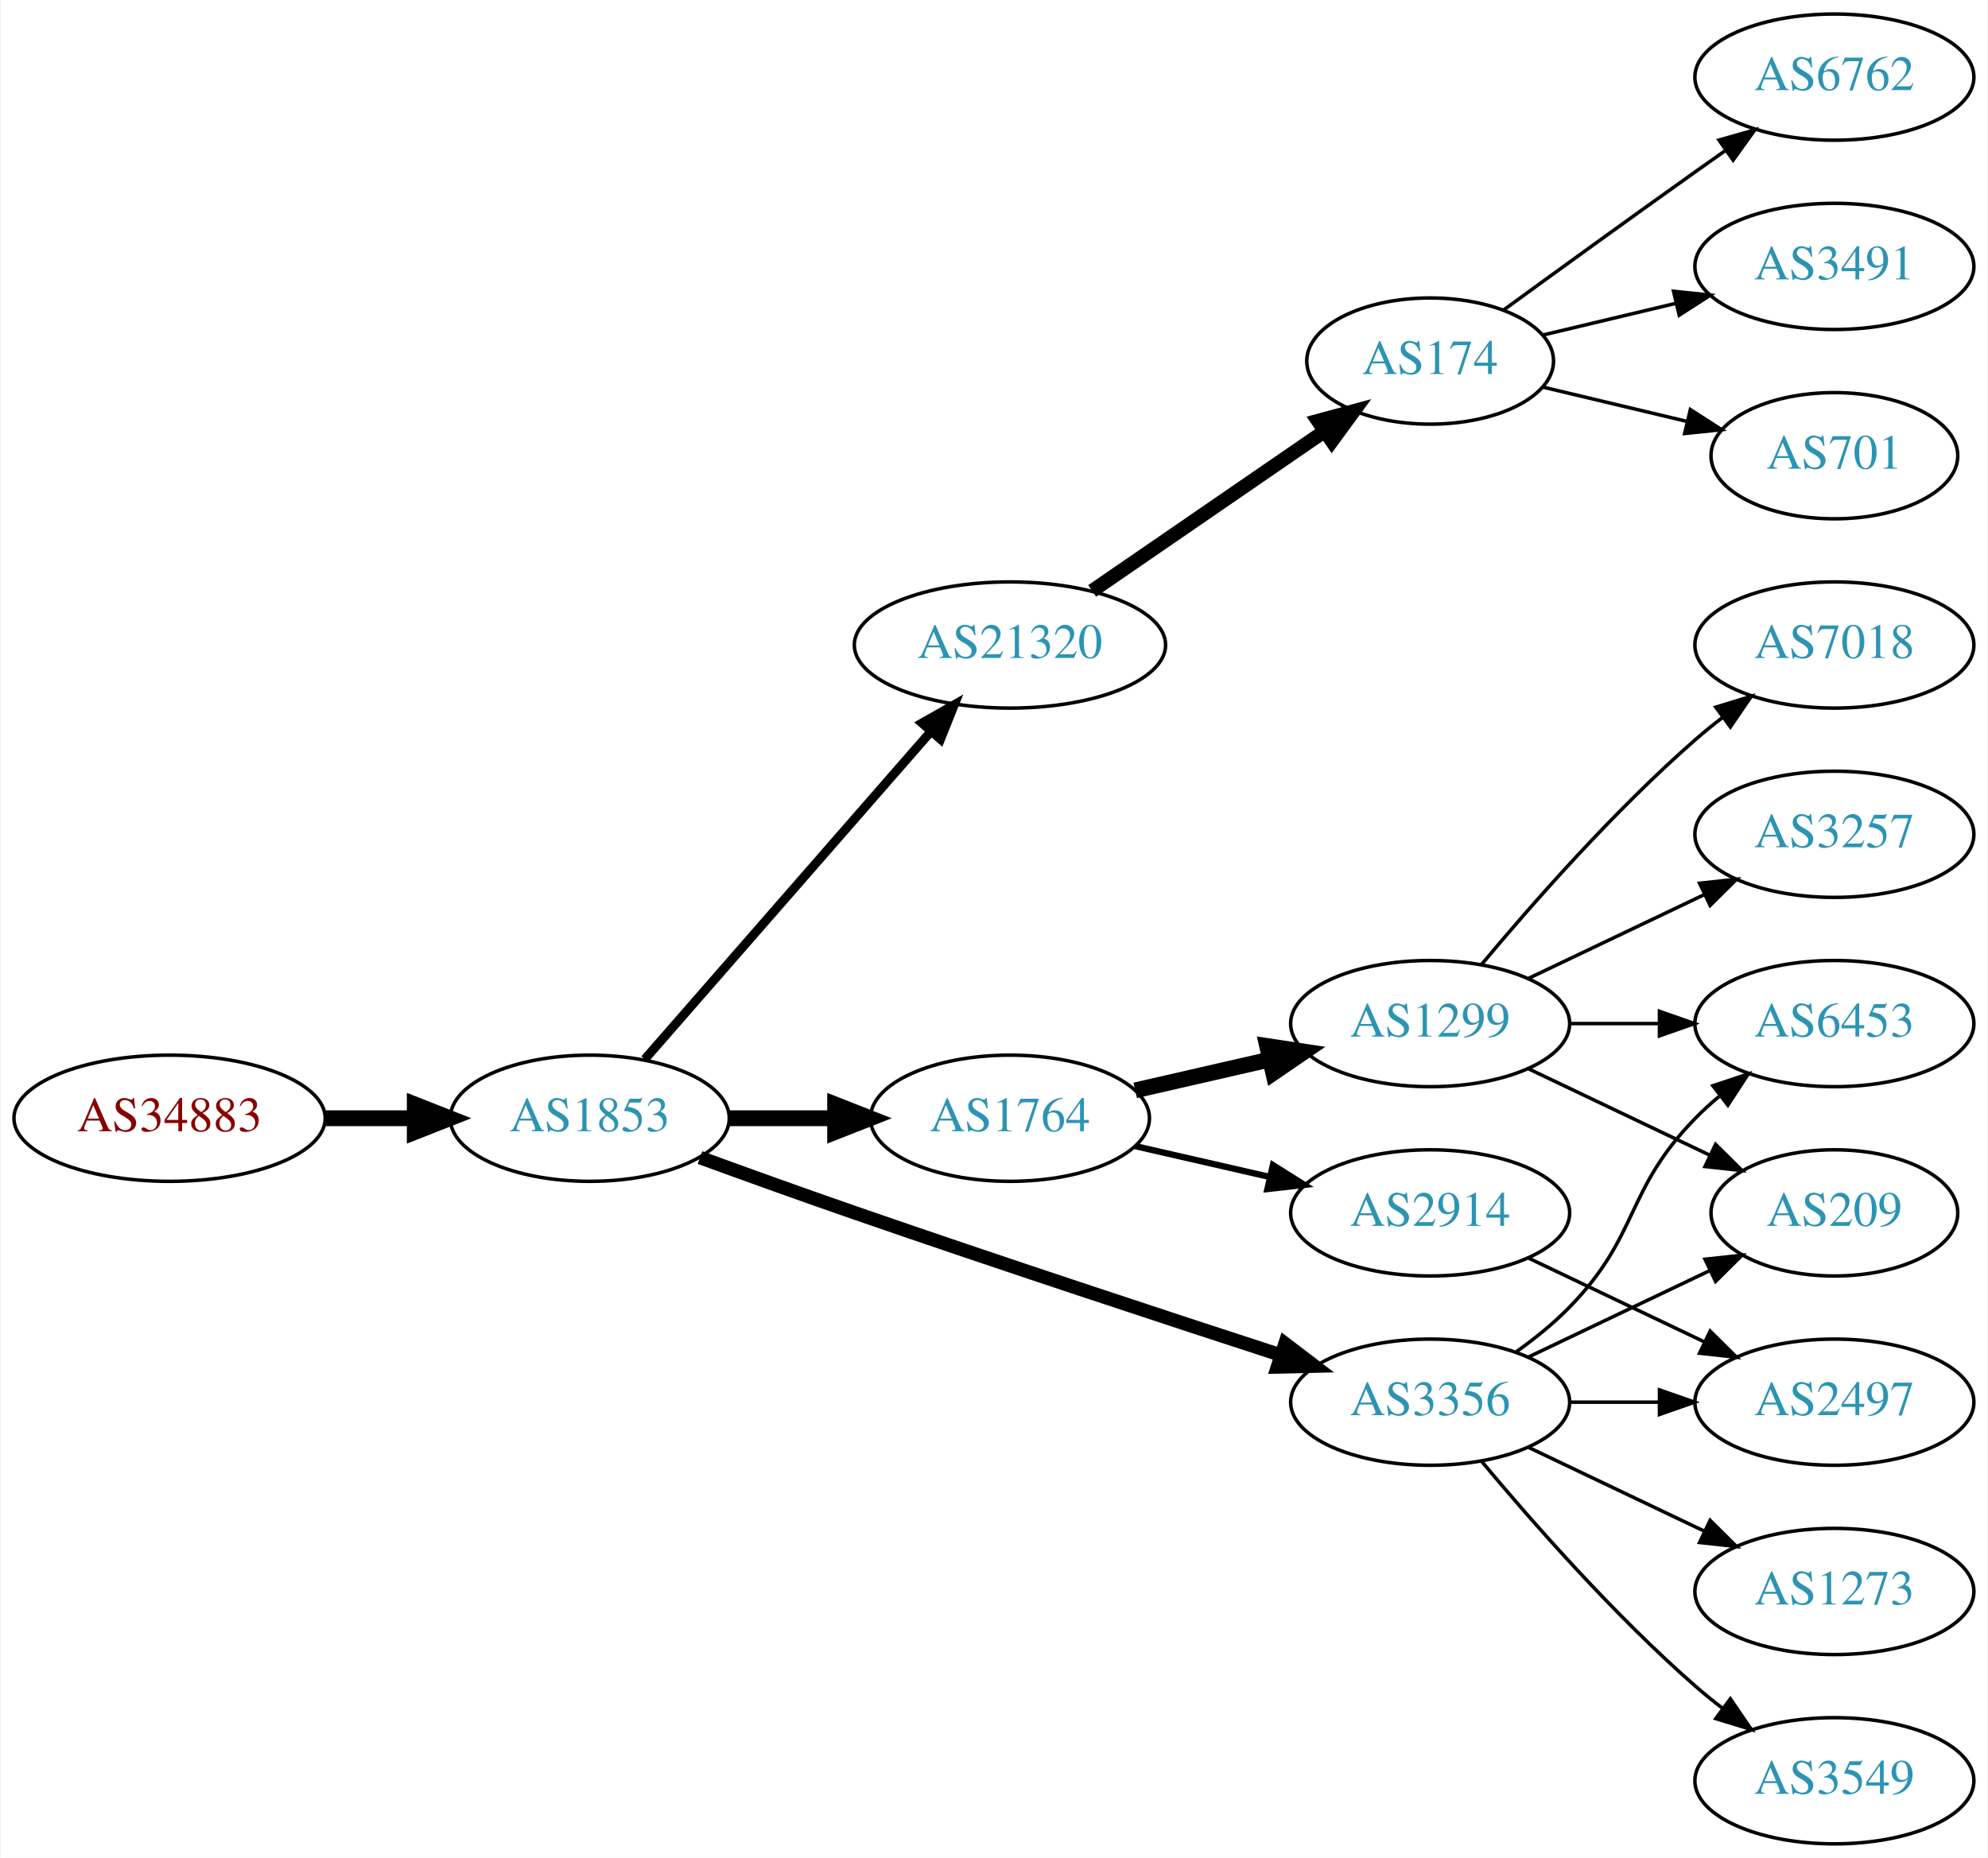
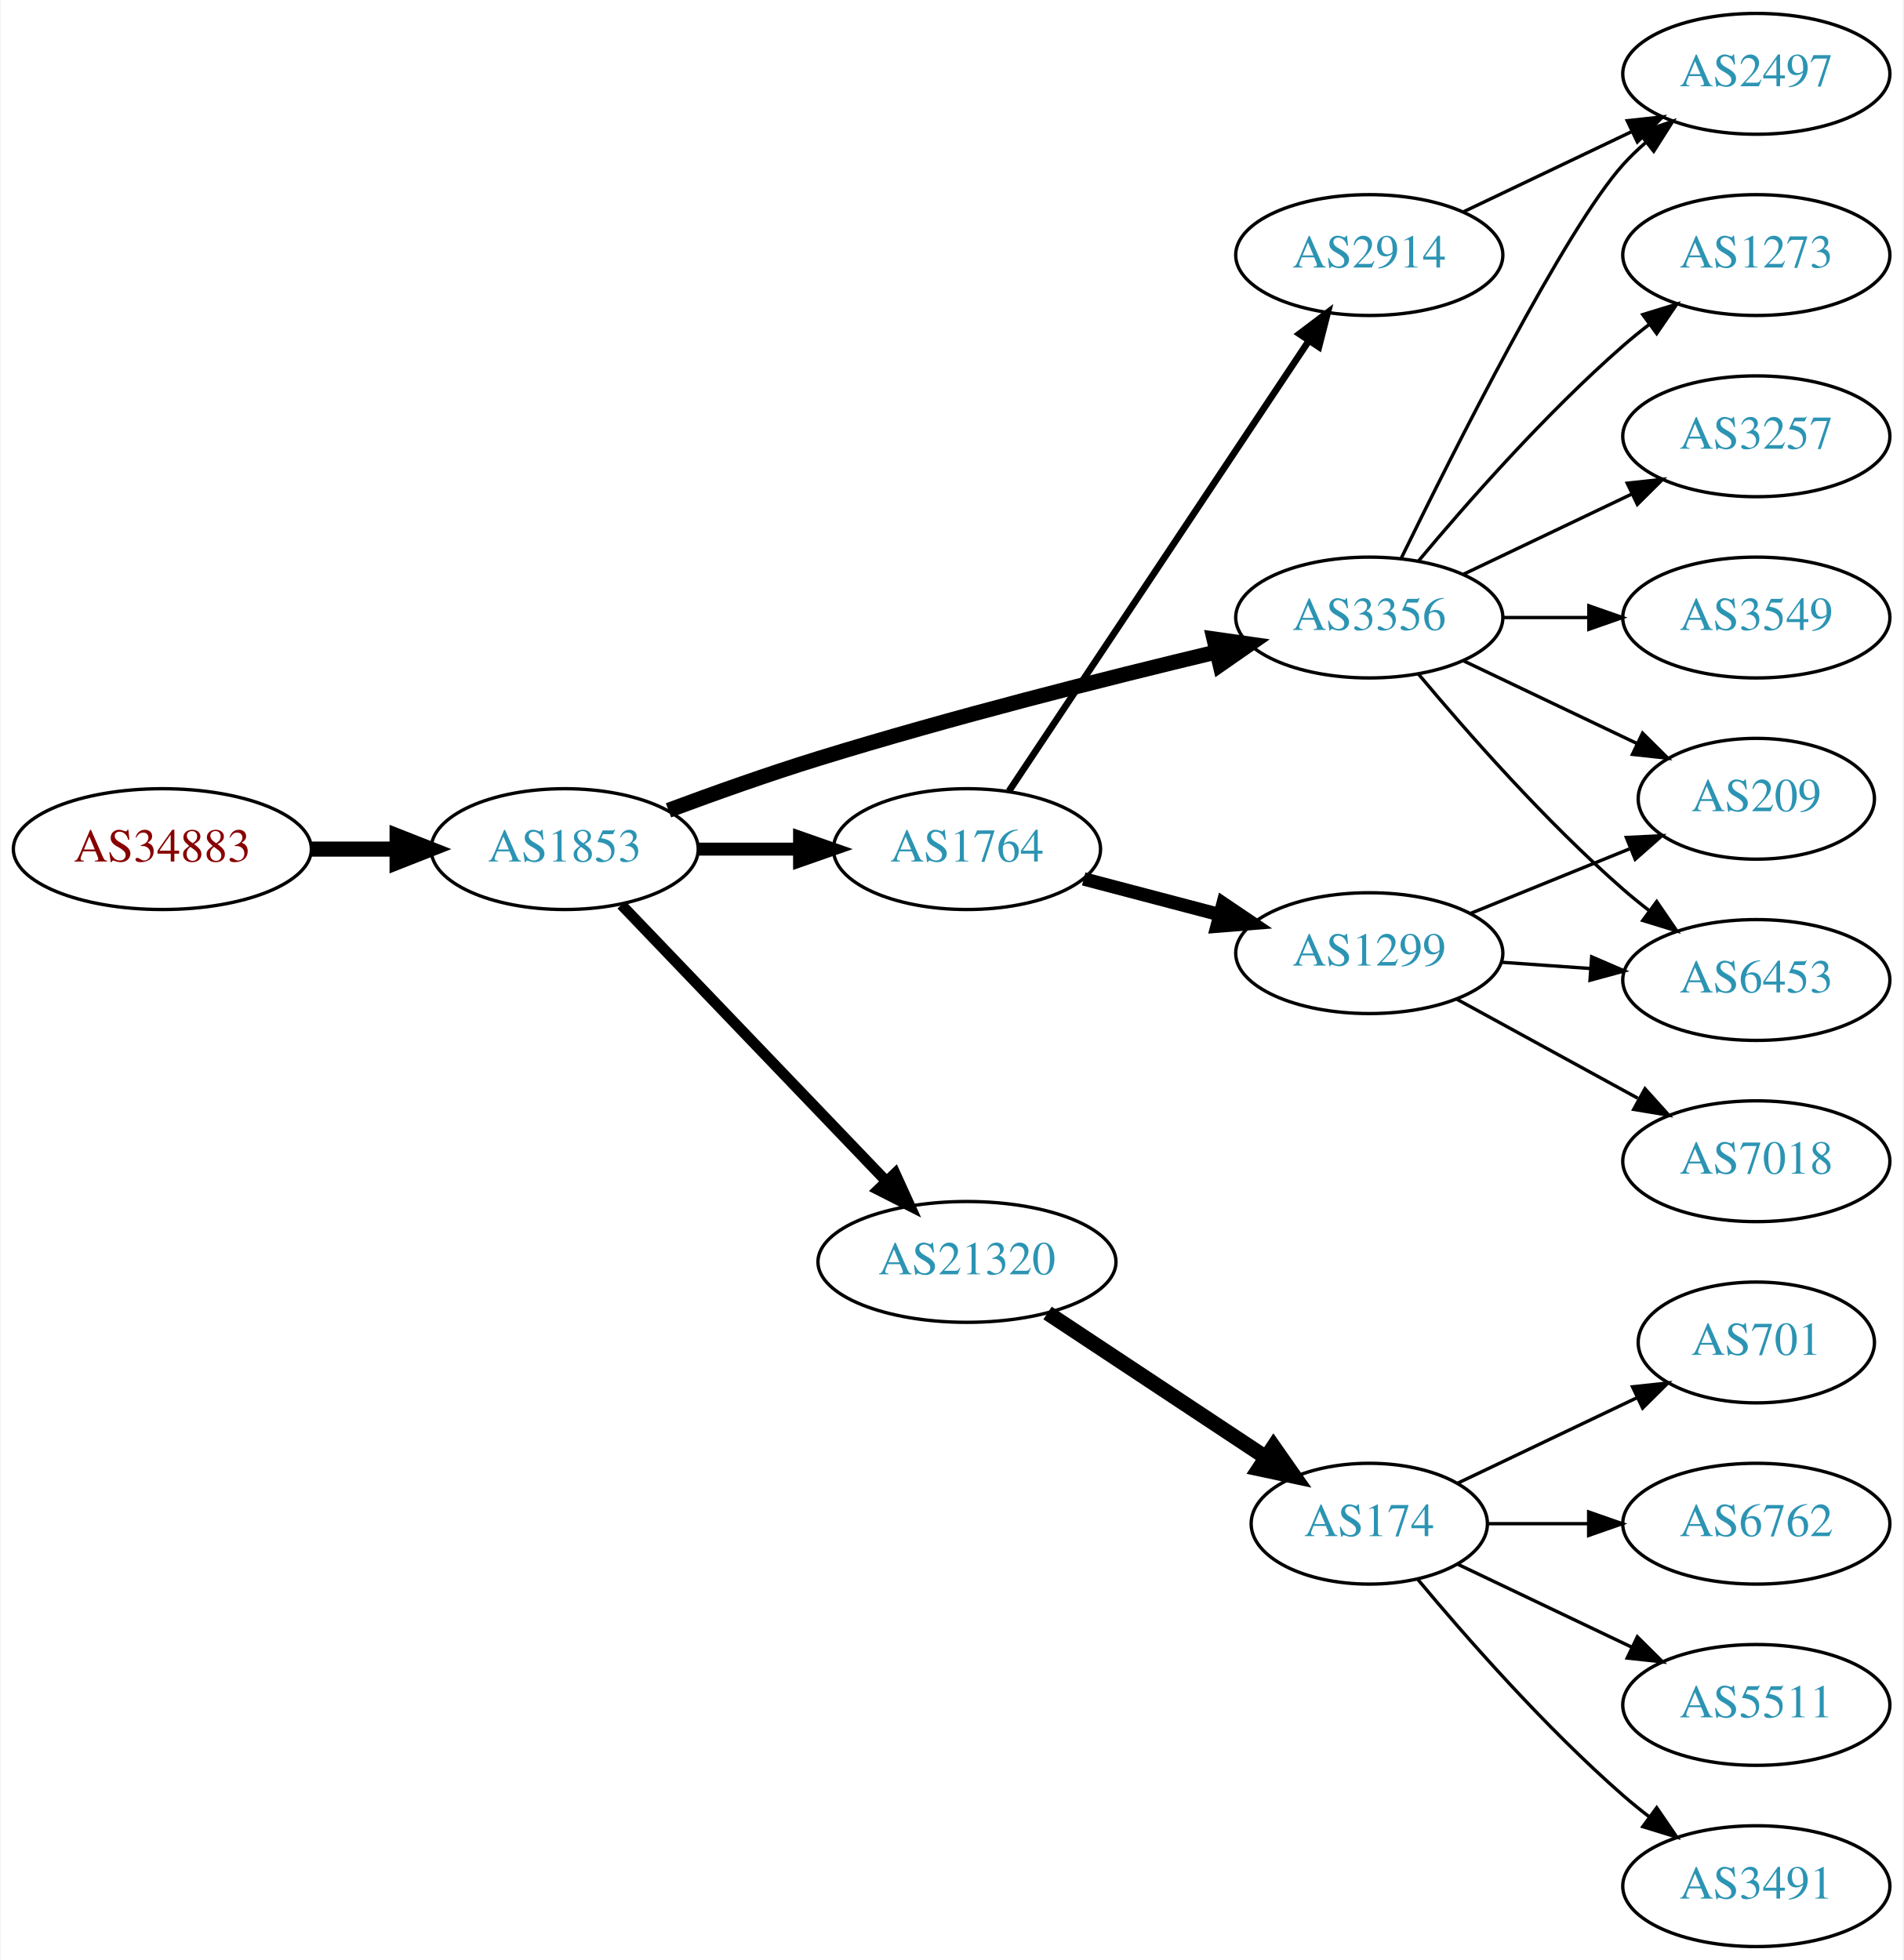
- <svg xmlns="http://www.w3.org/2000/svg" xmlns:xlink="http://www.w3.org/1999/xlink" width="567pt" height="530pt" viewBox="0.00 0.00 566.66 530.00">
-   <g id="graph0" class="graph" transform="scale(1 1) rotate(0) translate(4 526)">
-     <polygon fill="white" stroke="none" points="-4,4 -4,-526 562.663,-526 562.663,4 -4,4" />
+ <svg xmlns="http://www.w3.org/2000/svg" xmlns:xlink="http://www.w3.org/1999/xlink" width="567pt" height="584pt" viewBox="0.00 0.00 566.66 584.00">
+   <g id="graph0" class="graph" transform="scale(1 1) rotate(0) translate(4 580)">
+     <polygon fill="white" stroke="none" points="-4,4 -4,-580 562.663,-580 562.663,4 -4,4" />
    <g id="node1" class="node">
      <g id="a_node1">
        <a xlink:href="/asn/34883" xlink:title="AS34883 ~ FH JOANNEUM Gesellschaft mbH [AT]">
-           <ellipse fill="#ffffff" stroke="black" cx="44.196" cy="-207" rx="44.393" ry="18" />
-           <text text-anchor="middle" x="44.196" y="-203.3" font-family="Times,serif" font-size="14.00" fill="#880000">AS34883</text>
+           <ellipse fill="#ffffff" stroke="black" cx="44.196" cy="-327" rx="44.393" ry="18" />
+           <text text-anchor="middle" x="44.196" y="-323.3" font-family="Times,serif" font-size="14.00" fill="#880000">AS34883</text>
        </a>
      </g>
    </g>
    <g id="node2" class="node">
      <g id="a_node2">
        <a xlink:href="/asn/1853" xlink:title="AS1853 ~ ACOnet Backbone [AT]">
-           <ellipse fill="#ffffff" stroke="black" cx="164.039" cy="-207" rx="39.794" ry="18" />
-           <text text-anchor="middle" x="164.039" y="-203.3" font-family="Times,serif" font-size="14.00" fill="#2c94b3">AS1853</text>
+           <ellipse fill="#ffffff" stroke="black" cx="164.039" cy="-327" rx="39.794" ry="18" />
+           <text text-anchor="middle" x="164.039" y="-323.3" font-family="Times,serif" font-size="14.00" fill="#2c94b3">AS1853</text>
        </a>
      </g>
    </g>
    <g id="edge1" class="edge">
-       <path fill="none" stroke="black" stroke-width="4.5" d="M88.407,-207C96.72,-207 105.482,-207 113.965,-207" />
-       <polygon fill="black" stroke="black" stroke-width="4.5" points="114.123,-210.938 124.123,-207 114.123,-203.063 114.123,-210.938" />
+       <path fill="none" stroke="black" stroke-width="4.5" d="M88.407,-327C96.72,-327 105.482,-327 113.965,-327" />
+       <polygon fill="black" stroke="black" stroke-width="4.5" points="114.123,-330.938 124.123,-327 114.123,-323.063 114.123,-330.938" />
    </g>
    <g id="node3" class="node">
      <g id="a_node3">
-         <a xlink:href="/asn/21320" xlink:title="AS21320 ~ GEANT Vereniging [EU]">
-           <ellipse fill="#ffffff" stroke="black" cx="283.881" cy="-342" rx="44.393" ry="18" />
-           <text text-anchor="middle" x="283.881" y="-338.3" font-family="Times,serif" font-size="14.00" fill="#2c94b3">AS21320</text>
+         <a xlink:href="/asn/1764" xlink:title="AS1764 ~ NEXTLAYER-AS [AT]">
+           <ellipse fill="#ffffff" stroke="black" cx="283.881" cy="-327" rx="39.794" ry="18" />
+           <text text-anchor="middle" x="283.881" y="-323.3" font-family="Times,serif" font-size="14.00" fill="#2c94b3">AS1764</text>
        </a>
      </g>
    </g>
    <g id="edge2" class="edge">
-       <path fill="none" stroke="black" stroke-width="2.571" d="M179.725,-223.825C200.278,-247.37 237.753,-290.302 261.431,-317.426" />
-       <polygon fill="black" stroke="black" stroke-width="2.571" points="258.797,-319.731 268.01,-324.963 264.07,-315.128 258.797,-319.731" />
+       <path fill="none" stroke="black" stroke-width="3.857" d="M203.951,-327C213.505,-327 223.854,-327 233.817,-327" />
+       <polygon fill="black" stroke="black" stroke-width="3.857" points="234.009,-330.5 244.009,-327 234.009,-323.5 234.009,-330.5" />
    </g>
    <g id="node4" class="node">
      <g id="a_node4">
-         <a xlink:href="/asn/1764" xlink:title="AS1764 ~ NEXTLAYER-AS [AT]">
-           <ellipse fill="#ffffff" stroke="black" cx="283.881" cy="-207" rx="39.794" ry="18" />
-           <text text-anchor="middle" x="283.881" y="-203.3" font-family="Times,serif" font-size="14.00" fill="#2c94b3">AS1764</text>
+         <a xlink:href="/asn/21320" xlink:title="AS21320 ~ GEANT Vereniging [EU]">
+           <ellipse fill="#ffffff" stroke="black" cx="283.881" cy="-204" rx="44.393" ry="18" />
+           <text text-anchor="middle" x="283.881" y="-200.3" font-family="Times,serif" font-size="14.00" fill="#2c94b3">AS21320</text>
        </a>
      </g>
    </g>
    <g id="edge3" class="edge">
-       <path fill="none" stroke="black" stroke-width="4.5" d="M203.951,-207C213.505,-207 223.854,-207 233.817,-207" />
-       <polygon fill="black" stroke="black" stroke-width="4.5" points="234.009,-210.938 244.009,-207 234.009,-203.063 234.009,-210.938" />
+       <path fill="none" stroke="black" stroke-width="3.214" d="M180.931,-310.412C201.226,-289.229 236.496,-252.416 259.765,-228.128" />
+       <polygon fill="black" stroke="black" stroke-width="3.214" points="262.473,-230.361 266.864,-220.718 257.418,-225.518 262.473,-230.361" />
    </g>
    <g id="node5" class="node">
      <g id="a_node5">
        <a xlink:href="/asn/3356" xlink:title="AS3356 ~ Level 3 Parent, LLC [US]">
-           <ellipse fill="#ffffff" stroke="black" cx="403.724" cy="-126" rx="39.794" ry="18" />
-           <text text-anchor="middle" x="403.724" y="-122.3" font-family="Times,serif" font-size="14.00" fill="#2c94b3">AS3356</text>
+           <ellipse fill="#ffffff" stroke="black" cx="403.724" cy="-396" rx="39.794" ry="18" />
+           <text text-anchor="middle" x="403.724" y="-392.3" font-family="Times,serif" font-size="14.00" fill="#2c94b3">AS3356</text>
        </a>
      </g>
    </g>
    <g id="edge4" class="edge">
-       <path fill="none" stroke="black" stroke-width="3.857" d="M195.479,-195.777C208.99,-190.851 225.1,-185.052 239.685,-180 280.794,-165.76 328.005,-150.211 361.008,-139.471" />
-       <polygon fill="black" stroke="black" stroke-width="3.857" points="362.342,-142.717 370.771,-136.299 360.179,-136.06 362.342,-142.717" />
+       <path fill="none" stroke="black" stroke-width="4.5" d="M194.965,-338.56C208.518,-343.605 224.806,-349.404 239.685,-354 279.421,-366.274 325.35,-377.878 358.313,-385.766" />
+       <polygon fill="black" stroke="black" stroke-width="4.5" points="357.467,-389.612 368.106,-388.091 359.286,-381.95 357.467,-389.612" />
    </g>
    <g id="node6" class="node">
      <g id="a_node6">
+         <a xlink:href="/asn/2914" xlink:title="AS2914 ~ NTT America, Inc. [US]">
+           <ellipse fill="#ffffff" stroke="black" cx="403.724" cy="-504" rx="39.794" ry="18" />
+           <text text-anchor="middle" x="403.724" y="-500.3" font-family="Times,serif" font-size="14.00" fill="#2c94b3">AS2914</text>
+         </a>
+       </g>
+     </g>
+     <g id="edge5" class="edge">
+       <path fill="none" stroke="black" stroke-width="2" d="M296.395,-344.294C317.217,-375.569 361.227,-441.671 385.592,-478.267" />
+       <polygon fill="black" stroke="black" stroke-width="2" points="382.881,-480.512 391.337,-486.897 388.708,-476.633 382.881,-480.512" />
+     </g>
+     <g id="node7" class="node">
+       <g id="a_node7">
+         <a xlink:href="/asn/1299" xlink:title="AS1299 ~ Telia Carrier [EU]">
+           <ellipse fill="#ffffff" stroke="black" cx="403.724" cy="-296" rx="39.794" ry="18" />
+           <text text-anchor="middle" x="403.724" y="-292.3" font-family="Times,serif" font-size="14.00" fill="#2c94b3">AS1299</text>
+         </a>
+       </g>
+     </g>
+     <g id="edge6" class="edge">
+       <path fill="none" stroke="black" stroke-width="4" d="M318.65,-318.117C331.224,-314.809 345.679,-311.006 359.017,-307.498" />
+       <polygon fill="black" stroke="black" stroke-width="4" points="360.169,-310.814 368.95,-304.885 358.388,-304.044 360.169,-310.814" />
+     </g>
+     <g id="node8" class="node">
+       <g id="a_node8">
        <a xlink:href="/asn/174" xlink:title="AS174 ~ Cogent Communications [US]">
-           <ellipse fill="#ffffff" stroke="black" cx="403.724" cy="-423" rx="35.194" ry="18" />
-           <text text-anchor="middle" x="403.724" y="-419.3" font-family="Times,serif" font-size="14.00" fill="#2c94b3">AS174</text>
-         </a>
-       </g>
-     </g>
-     <g id="edge5" class="edge">
-       <path fill="none" stroke="black" stroke-width="4" d="M307.324,-357.426C326.139,-370.359 353.136,-388.915 373.612,-402.99" />
-       <polygon fill="black" stroke="black" stroke-width="4" points="371.722,-405.937 381.945,-408.718 375.687,-400.169 371.722,-405.937" />
-     </g>
-     <g id="node10" class="node">
-       <g id="a_node10">
-         <a xlink:href="/asn/1299" xlink:title="AS1299 ~ Telia Carrier [EU]">
-           <ellipse fill="#ffffff" stroke="black" cx="403.724" cy="-234" rx="39.794" ry="18" />
-           <text text-anchor="middle" x="403.724" y="-230.3" font-family="Times,serif" font-size="14.00" fill="#2c94b3">AS1299</text>
-         </a>
-       </g>
-     </g>
-     <g id="edge9" class="edge">
-       <path fill="none" stroke="black" stroke-width="4.5" d="M319.6,-214.955C331.6,-217.704 345.221,-220.825 357.914,-223.733" />
-       <polygon fill="black" stroke="black" stroke-width="4.5" points="357.219,-227.613 367.845,-226.009 358.977,-219.937 357.219,-227.613" />
-     </g>
-     <g id="node11" class="node">
-       <g id="a_node11">
-         <a xlink:href="/asn/2914" xlink:title="AS2914 ~ NTT America, Inc. [US]">
-           <ellipse fill="#ffffff" stroke="black" cx="403.724" cy="-180" rx="39.794" ry="18" />
-           <text text-anchor="middle" x="403.724" y="-176.3" font-family="Times,serif" font-size="14.00" fill="#2c94b3">AS2914</text>
-         </a>
-       </g>
-     </g>
-     <g id="edge10" class="edge">
-       <path fill="none" stroke="black" stroke-width="1.8" d="M319.6,-199.045C331.6,-196.296 345.221,-193.175 357.914,-190.267" />
-       <polygon fill="black" stroke="black" stroke-width="1.8" points="358.88,-193.636 367.845,-187.991 357.316,-186.813 358.88,-193.636" />
-     </g>
-     <g id="node12" class="node">
-       <g id="a_node12">
-         <a xlink:href="/asn/6453" xlink:title="AS6453 ~ TATA COMMUNICATIONS (AMERICA) INC [US]">
-           <ellipse fill="#ffffff" stroke="black" cx="519.017" cy="-234" rx="39.794" ry="18" />
-           <text text-anchor="middle" x="519.017" y="-230.3" font-family="Times,serif" font-size="14.00" fill="#2c94b3">AS6453</text>
-         </a>
-       </g>
-     </g>
-     <g id="edge19" class="edge">
-       <path fill="none" stroke="black" d="M428.318,-140.389C433.574,-144.148 438.906,-148.437 443.37,-153 463.543,-173.617 459.198,-186.383 479.37,-207 481.463,-209.139 483.746,-211.218 486.123,-213.21" />
-       <polygon fill="black" stroke="black" points="484.367,-216.275 494.423,-219.611 488.641,-210.732 484.367,-216.275" />
+           <ellipse fill="#ffffff" stroke="black" cx="403.724" cy="-126" rx="35.194" ry="18" />
+           <text text-anchor="middle" x="403.724" y="-122.3" font-family="Times,serif" font-size="14.00" fill="#2c94b3">AS174</text>
+         </a>
+       </g>
+     </g>
+     <g id="edge7" class="edge">
+       <path fill="none" stroke="black" stroke-width="4.5" d="M307.882,-188.776C326.436,-176.495 352.675,-159.127 372.853,-145.772" />
+       <polygon fill="black" stroke="black" stroke-width="4.5" points="375.202,-148.939 381.367,-140.136 370.855,-142.372 375.202,-148.939" />
+     </g>
+     <g id="node13" class="node">
+       <g id="a_node13">
+         <a xlink:href="/asn/2497" xlink:title="AS2497 ~ Internet Initiative Japan Inc. [JP]">
+           <ellipse fill="#ffffff" stroke="black" cx="519.017" cy="-558" rx="39.794" ry="18" />
+           <text text-anchor="middle" x="519.017" y="-554.3" font-family="Times,serif" font-size="14.00" fill="#2c94b3">AS2497</text>
+         </a>
+       </g>
+     </g>
+     <g id="edge12" class="edge">
+       <path fill="none" stroke="black" d="M413.162,-413.511C428.78,-445.509 462.167,-511.893 479.37,-531 481.373,-533.224 483.591,-535.363 485.924,-537.397" />
+       <polygon fill="black" stroke="black" points="484.122,-540.433 494.143,-543.873 488.454,-534.935 484.122,-540.433" />
    </g>
    <g id="node14" class="node">
      <g id="a_node14">
-         <a xlink:href="/asn/209" xlink:title="AS209 ~ CenturyLink Communications, LLC [US]">
-           <ellipse fill="#ffffff" stroke="black" cx="519.017" cy="-180" rx="35.194" ry="18" />
-           <text text-anchor="middle" x="519.017" y="-176.3" font-family="Times,serif" font-size="14.00" fill="#2c94b3">AS209</text>
-         </a>
-       </g>
-     </g>
-     <g id="edge18" class="edge">
-       <path fill="none" stroke="black" d="M431.86,-138.934C447.292,-146.29 466.778,-155.577 483.313,-163.459" />
-       <polygon fill="black" stroke="black" points="482.121,-166.768 492.654,-167.911 485.133,-160.449 482.121,-166.768" />
+         <a xlink:href="/asn/1273" xlink:title="AS1273 ~ Vodafone Group PLC [EU]">
+           <ellipse fill="#ffffff" stroke="black" cx="519.017" cy="-504" rx="39.794" ry="18" />
+           <text text-anchor="middle" x="519.017" y="-500.3" font-family="Times,serif" font-size="14.00" fill="#2c94b3">AS1273</text>
+         </a>
+       </g>
+     </g>
+     <g id="edge13" class="edge">
+       <path fill="none" stroke="black" d="M418.354,-412.817C432.636,-429.929 456.183,-456.745 479.37,-477 481.836,-479.154 484.475,-481.294 487.172,-483.372" />
+       <polygon fill="black" stroke="black" points="485.197,-486.264 495.326,-489.37 489.345,-480.625 485.197,-486.264" />
+     </g>
+     <g id="node15" class="node">
+       <g id="a_node15">
+         <a xlink:href="/asn/3257" xlink:title="AS3257 ~ GTT [DE]">
+           <ellipse fill="#ffffff" stroke="black" cx="519.017" cy="-450" rx="39.794" ry="18" />
+           <text text-anchor="middle" x="519.017" y="-446.3" font-family="Times,serif" font-size="14.00" fill="#2c94b3">AS3257</text>
+         </a>
+       </g>
+     </g>
+     <g id="edge14" class="edge">
+       <path fill="none" stroke="black" d="M431.86,-408.934C446.854,-416.081 465.675,-425.052 481.898,-432.785" />
+       <polygon fill="black" stroke="black" points="480.569,-436.028 491.102,-437.171 483.581,-429.709 480.569,-436.028" />
    </g>
    <g id="node16" class="node">
      <g id="a_node16">
-         <a xlink:href="/asn/1273" xlink:title="AS1273 ~ Vodafone Group PLC [EU]">
-           <ellipse fill="#ffffff" stroke="black" cx="519.017" cy="-72" rx="39.794" ry="18" />
-           <text text-anchor="middle" x="519.017" y="-68.3" font-family="Times,serif" font-size="14.00" fill="#2c94b3">AS1273</text>
+         <a xlink:href="/asn/209" xlink:title="AS209 ~ CenturyLink Communications, LLC [US]">
+           <ellipse fill="#ffffff" stroke="black" cx="519.017" cy="-342" rx="35.194" ry="18" />
+           <text text-anchor="middle" x="519.017" y="-338.3" font-family="Times,serif" font-size="14.00" fill="#2c94b3">AS209</text>
        </a>
      </g>
    </g>
    <g id="edge15" class="edge">
-       <path fill="none" stroke="black" d="M431.86,-113.066C446.854,-105.919 465.675,-96.948 481.898,-89.215" />
-       <polygon fill="black" stroke="black" points="483.581,-92.291 491.102,-84.829 480.569,-85.972 483.581,-92.291" />
+       <path fill="none" stroke="black" d="M431.86,-383.066C447.292,-375.71 466.778,-366.423 483.313,-358.541" />
+       <polygon fill="black" stroke="black" points="485.133,-361.551 492.654,-354.089 482.121,-355.232 485.133,-361.551" />
    </g>
    <g id="node17" class="node">
      <g id="a_node17">
-         <a xlink:href="/asn/3549" xlink:title="AS3549 ~ Level 3 Parent, LLC [US]">
-           <ellipse fill="#ffffff" stroke="black" cx="519.017" cy="-18" rx="39.794" ry="18" />
-           <text text-anchor="middle" x="519.017" y="-14.3" font-family="Times,serif" font-size="14.00" fill="#2c94b3">AS3549</text>
+         <a xlink:href="/asn/6453" xlink:title="AS6453 ~ TATA COMMUNICATIONS (AMERICA) INC [US]">
+           <ellipse fill="#ffffff" stroke="black" cx="519.017" cy="-288" rx="39.794" ry="18" />
+           <text text-anchor="middle" x="519.017" y="-284.3" font-family="Times,serif" font-size="14.00" fill="#2c94b3">AS6453</text>
        </a>
      </g>
    </g>
    <g id="edge16" class="edge">
-       <path fill="none" stroke="black" d="M418.354,-109.183C432.636,-92.071 456.183,-65.255 479.37,-45 481.836,-42.846 484.475,-40.706 487.172,-38.628" />
-       <polygon fill="black" stroke="black" points="489.345,-41.375 495.326,-32.63 485.197,-35.736 489.345,-41.375" />
+       <path fill="none" stroke="black" d="M418.354,-379.183C432.636,-362.071 456.183,-335.255 479.37,-315 481.836,-312.846 484.475,-310.706 487.172,-308.628" />
+       <polygon fill="black" stroke="black" points="489.345,-311.375 495.326,-302.63 485.197,-305.736 489.345,-311.375" />
    </g>
    <g id="node18" class="node">
      <g id="a_node18">
-         <a xlink:href="/asn/2497" xlink:title="AS2497 ~ Internet Initiative Japan Inc. [JP]">
-           <ellipse fill="#ffffff" stroke="black" cx="519.017" cy="-126" rx="39.794" ry="18" />
-           <text text-anchor="middle" x="519.017" y="-122.3" font-family="Times,serif" font-size="14.00" fill="#2c94b3">AS2497</text>
+         <a xlink:href="/asn/3549" xlink:title="AS3549 ~ Level 3 Parent, LLC [US]">
+           <ellipse fill="#ffffff" stroke="black" cx="519.017" cy="-396" rx="39.794" ry="18" />
+           <text text-anchor="middle" x="519.017" y="-392.3" font-family="Times,serif" font-size="14.00" fill="#2c94b3">AS3549</text>
        </a>
      </g>
    </g>
    <g id="edge17" class="edge">
-       <path fill="none" stroke="black" d="M443.396,-126C451.599,-126 460.363,-126 468.895,-126" />
-       <polygon fill="black" stroke="black" points="469.134,-129.5 479.134,-126 469.134,-122.5 469.134,-129.5" />
-     </g>
-     <g id="node7" class="node">
-       <g id="a_node7">
-         <a xlink:href="/asn/6762" xlink:title="AS6762 ~ TELECOM ITALIA SPARKLE S.p.A. [IT]">
-           <ellipse fill="#ffffff" stroke="black" cx="519.017" cy="-504" rx="39.794" ry="18" />
-           <text text-anchor="middle" x="519.017" y="-500.3" font-family="Times,serif" font-size="14.00" fill="#2c94b3">AS6762</text>
-         </a>
-       </g>
-     </g>
-     <g id="edge6" class="edge">
-       <path fill="none" stroke="black" d="M424.62,-437.529C439.621,-448.45 460.729,-463.747 479.37,-477 482.191,-479.005 485.134,-481.085 488.082,-483.159" />
-       <polygon fill="black" stroke="black" points="486.109,-486.05 496.306,-488.926 490.128,-480.319 486.109,-486.05" />
-     </g>
-     <g id="node8" class="node">
-       <g id="a_node8">
-         <a xlink:href="/asn/3491" xlink:title="AS3491 ~ PCCW Global, Inc. [US]">
-           <ellipse fill="#ffffff" stroke="black" cx="519.017" cy="-450" rx="39.794" ry="18" />
-           <text text-anchor="middle" x="519.017" y="-446.3" font-family="Times,serif" font-size="14.00" fill="#2c94b3">AS3491</text>
-         </a>
-       </g>
-     </g>
-     <g id="edge7" class="edge">
-       <path fill="none" stroke="black" d="M435.981,-430.449C447.661,-433.233 461.157,-436.449 473.786,-439.459" />
-       <polygon fill="black" stroke="black" points="473.139,-442.903 483.678,-441.816 474.762,-436.093 473.139,-442.903" />
+       <path fill="none" stroke="black" d="M443.396,-396C451.599,-396 460.363,-396 468.895,-396" />
+       <polygon fill="black" stroke="black" points="469.134,-399.5 479.134,-396 469.134,-392.5 469.134,-399.5" />
+     </g>
+     <g id="edge21" class="edge">
+       <path fill="none" stroke="black" d="M431.86,-516.934C446.854,-524.081 465.675,-533.052 481.898,-540.785" />
+       <polygon fill="black" stroke="black" points="480.569,-544.028 491.102,-545.171 483.581,-537.709 480.569,-544.028" />
+     </g>
+     <g id="edge18" class="edge">
+       <path fill="none" stroke="black" d="M433.9,-307.846C448.313,-313.698 465.857,-320.822 481.186,-327.046" />
+       <polygon fill="black" stroke="black" points="480.303,-330.465 490.885,-330.984 482.936,-323.979 480.303,-330.465" />
+     </g>
+     <g id="edge20" class="edge">
+       <path fill="none" stroke="black" d="M443.08,-293.292C451.569,-292.692 460.673,-292.049 469.507,-291.425" />
+       <polygon fill="black" stroke="black" points="469.972,-294.901 479.7,-290.706 469.479,-287.919 469.972,-294.901" />
+     </g>
+     <g id="node19" class="node">
+       <g id="a_node19">
+         <a xlink:href="/asn/7018" xlink:title="AS7018 ~ AT&amp;T Services, Inc. [US]">
+           <ellipse fill="#ffffff" stroke="black" cx="519.017" cy="-234" rx="39.794" ry="18" />
+           <text text-anchor="middle" x="519.017" y="-230.3" font-family="Times,serif" font-size="14.00" fill="#2c94b3">AS7018</text>
+         </a>
+       </g>
+     </g>
+     <g id="edge19" class="edge">
+       <path fill="none" stroke="black" d="M429.867,-282.24C445.708,-273.571 466.369,-262.265 483.706,-252.777" />
+       <polygon fill="black" stroke="black" points="485.852,-255.592 492.944,-247.721 482.491,-249.452 485.852,-255.592" />
    </g>
    <g id="node9" class="node">
      <g id="a_node9">
        <a xlink:href="/asn/701" xlink:title="AS701 ~ UUNET [US]">
-           <ellipse fill="#ffffff" stroke="black" cx="519.017" cy="-396" rx="35.194" ry="18" />
-           <text text-anchor="middle" x="519.017" y="-392.3" font-family="Times,serif" font-size="14.00" fill="#2c94b3">AS701</text>
+           <ellipse fill="#ffffff" stroke="black" cx="519.017" cy="-180" rx="35.194" ry="18" />
+           <text text-anchor="middle" x="519.017" y="-176.3" font-family="Times,serif" font-size="14.00" fill="#2c94b3">AS701</text>
        </a>
      </g>
    </g>
    <g id="edge8" class="edge">
-       <path fill="none" stroke="black" d="M435.981,-415.551C448.612,-412.541 463.366,-409.024 476.852,-405.81" />
-       <polygon fill="black" stroke="black" points="477.945,-409.148 486.861,-403.425 476.322,-402.339 477.945,-409.148" />
+       <path fill="none" stroke="black" d="M430.149,-138.119C445.892,-145.622 466.314,-155.356 483.507,-163.551" />
+       <polygon fill="black" stroke="black" points="482.143,-166.779 492.676,-167.922 485.155,-160.46 482.143,-166.779" />
+     </g>
+     <g id="node10" class="node">
+       <g id="a_node10">
+         <a xlink:href="/asn/6762" xlink:title="AS6762 ~ TELECOM ITALIA SPARKLE S.p.A. [IT]">
+           <ellipse fill="#ffffff" stroke="black" cx="519.017" cy="-126" rx="39.794" ry="18" />
+           <text text-anchor="middle" x="519.017" y="-122.3" font-family="Times,serif" font-size="14.00" fill="#2c94b3">AS6762</text>
+         </a>
+       </g>
+     </g>
+     <g id="edge9" class="edge">
+       <path fill="none" stroke="black" d="M439.023,-126C448.4,-126 458.75,-126 468.785,-126" />
+       <polygon fill="black" stroke="black" points="469.074,-129.5 479.074,-126 469.074,-122.5 469.074,-129.5" />
+     </g>
+     <g id="node11" class="node">
+       <g id="a_node11">
+         <a xlink:href="/asn/5511" xlink:title="AS5511 ~ Orange S.A. [FR]">
+           <ellipse fill="#ffffff" stroke="black" cx="519.017" cy="-72" rx="39.794" ry="18" />
+           <text text-anchor="middle" x="519.017" y="-68.3" font-family="Times,serif" font-size="14.00" fill="#2c94b3">AS5511</text>
+         </a>
+       </g>
+     </g>
+     <g id="edge10" class="edge">
+       <path fill="none" stroke="black" d="M430.149,-113.881C445.452,-106.587 465.175,-97.186 482.057,-89.14" />
+       <polygon fill="black" stroke="black" points="483.576,-92.293 491.097,-84.831 480.564,-85.974 483.576,-92.293" />
+     </g>
+     <g id="node12" class="node">
+       <g id="a_node12">
+         <a xlink:href="/asn/3491" xlink:title="AS3491 ~ PCCW Global, Inc. [US]">
+           <ellipse fill="#ffffff" stroke="black" cx="519.017" cy="-18" rx="39.794" ry="18" />
+           <text text-anchor="middle" x="519.017" y="-14.3" font-family="Times,serif" font-size="14.00" fill="#2c94b3">AS3491</text>
+         </a>
+       </g>
    </g>
    <g id="edge11" class="edge">
-       <path fill="none" stroke="black" d="M443.396,-234C451.599,-234 460.363,-234 468.895,-234" />
-       <polygon fill="black" stroke="black" points="469.134,-237.5 479.134,-234 469.134,-230.5 469.134,-237.5" />
-     </g>
-     <g id="node13" class="node">
-       <g id="a_node13">
-         <a xlink:href="/asn/7018" xlink:title="AS7018 ~ AT&amp;T Services, Inc. [US]">
-           <ellipse fill="#ffffff" stroke="black" cx="519.017" cy="-342" rx="39.794" ry="18" />
-           <text text-anchor="middle" x="519.017" y="-338.3" font-family="Times,serif" font-size="14.00" fill="#2c94b3">AS7018</text>
-         </a>
-       </g>
-     </g>
-     <g id="edge12" class="edge">
-       <path fill="none" stroke="black" d="M418.354,-250.817C432.636,-267.929 456.183,-294.745 479.37,-315 481.836,-317.154 484.475,-319.294 487.172,-321.372" />
-       <polygon fill="black" stroke="black" points="485.197,-324.264 495.326,-327.37 489.345,-318.625 485.197,-324.264" />
-     </g>
-     <g id="edge13" class="edge">
-       <path fill="none" stroke="black" d="M431.86,-221.066C447.292,-213.71 466.778,-204.423 483.313,-196.541" />
-       <polygon fill="black" stroke="black" points="485.133,-199.551 492.654,-192.089 482.121,-193.232 485.133,-199.551" />
-     </g>
-     <g id="node15" class="node">
-       <g id="a_node15">
-         <a xlink:href="/asn/3257" xlink:title="AS3257 ~ GTT [DE]">
-           <ellipse fill="#ffffff" stroke="black" cx="519.017" cy="-288" rx="39.794" ry="18" />
-           <text text-anchor="middle" x="519.017" y="-284.3" font-family="Times,serif" font-size="14.00" fill="#2c94b3">AS3257</text>
-         </a>
-       </g>
-     </g>
-     <g id="edge14" class="edge">
-       <path fill="none" stroke="black" d="M431.86,-246.934C446.854,-254.081 465.675,-263.052 481.898,-270.785" />
-       <polygon fill="black" stroke="black" points="480.569,-274.028 491.102,-275.171 483.581,-267.709 480.569,-274.028" />
-     </g>
-     <g id="edge20" class="edge">
-       <path fill="none" stroke="black" d="M431.86,-167.066C446.854,-159.919 465.675,-150.948 481.898,-143.215" />
-       <polygon fill="black" stroke="black" points="483.581,-146.291 491.102,-138.829 480.569,-139.972 483.581,-146.291" />
+       <path fill="none" stroke="black" d="M418.089,-109.501C432.344,-92.404 456.039,-65.381 479.37,-45 481.836,-42.846 484.475,-40.706 487.172,-38.628" />
+       <polygon fill="black" stroke="black" points="489.345,-41.375 495.326,-32.63 485.197,-35.736 489.345,-41.375" />
    </g>
  </g>
</svg>
